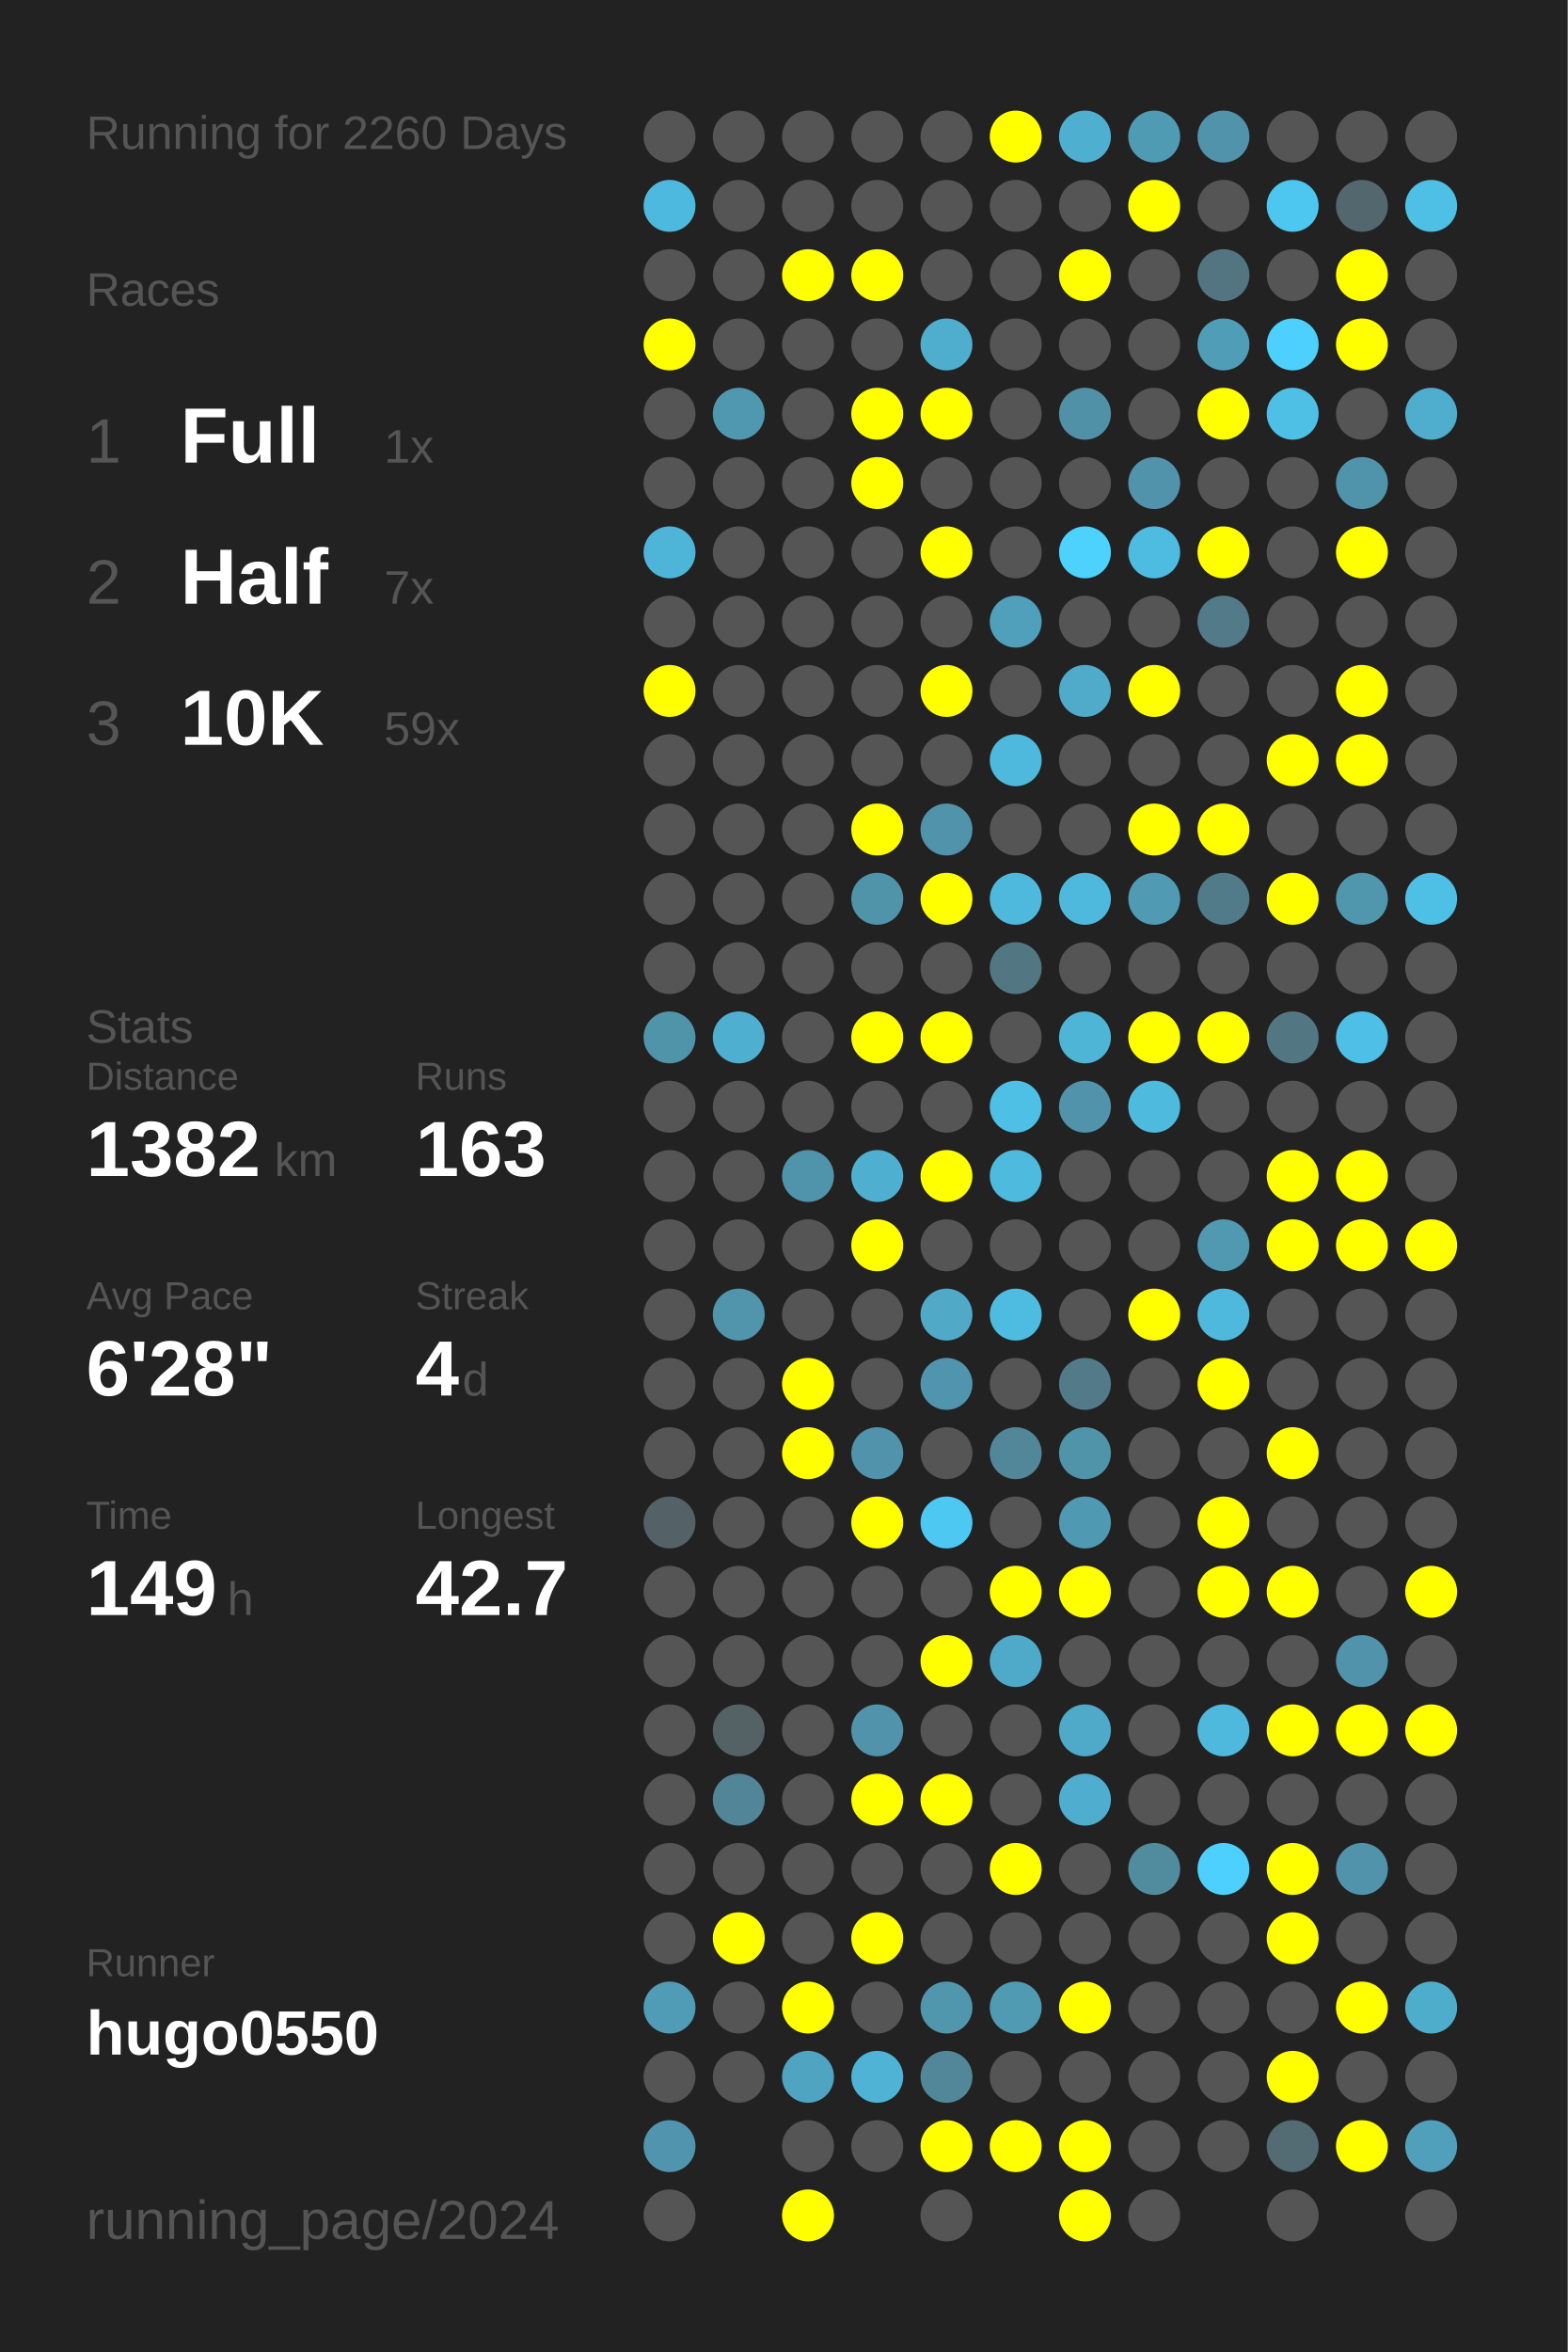
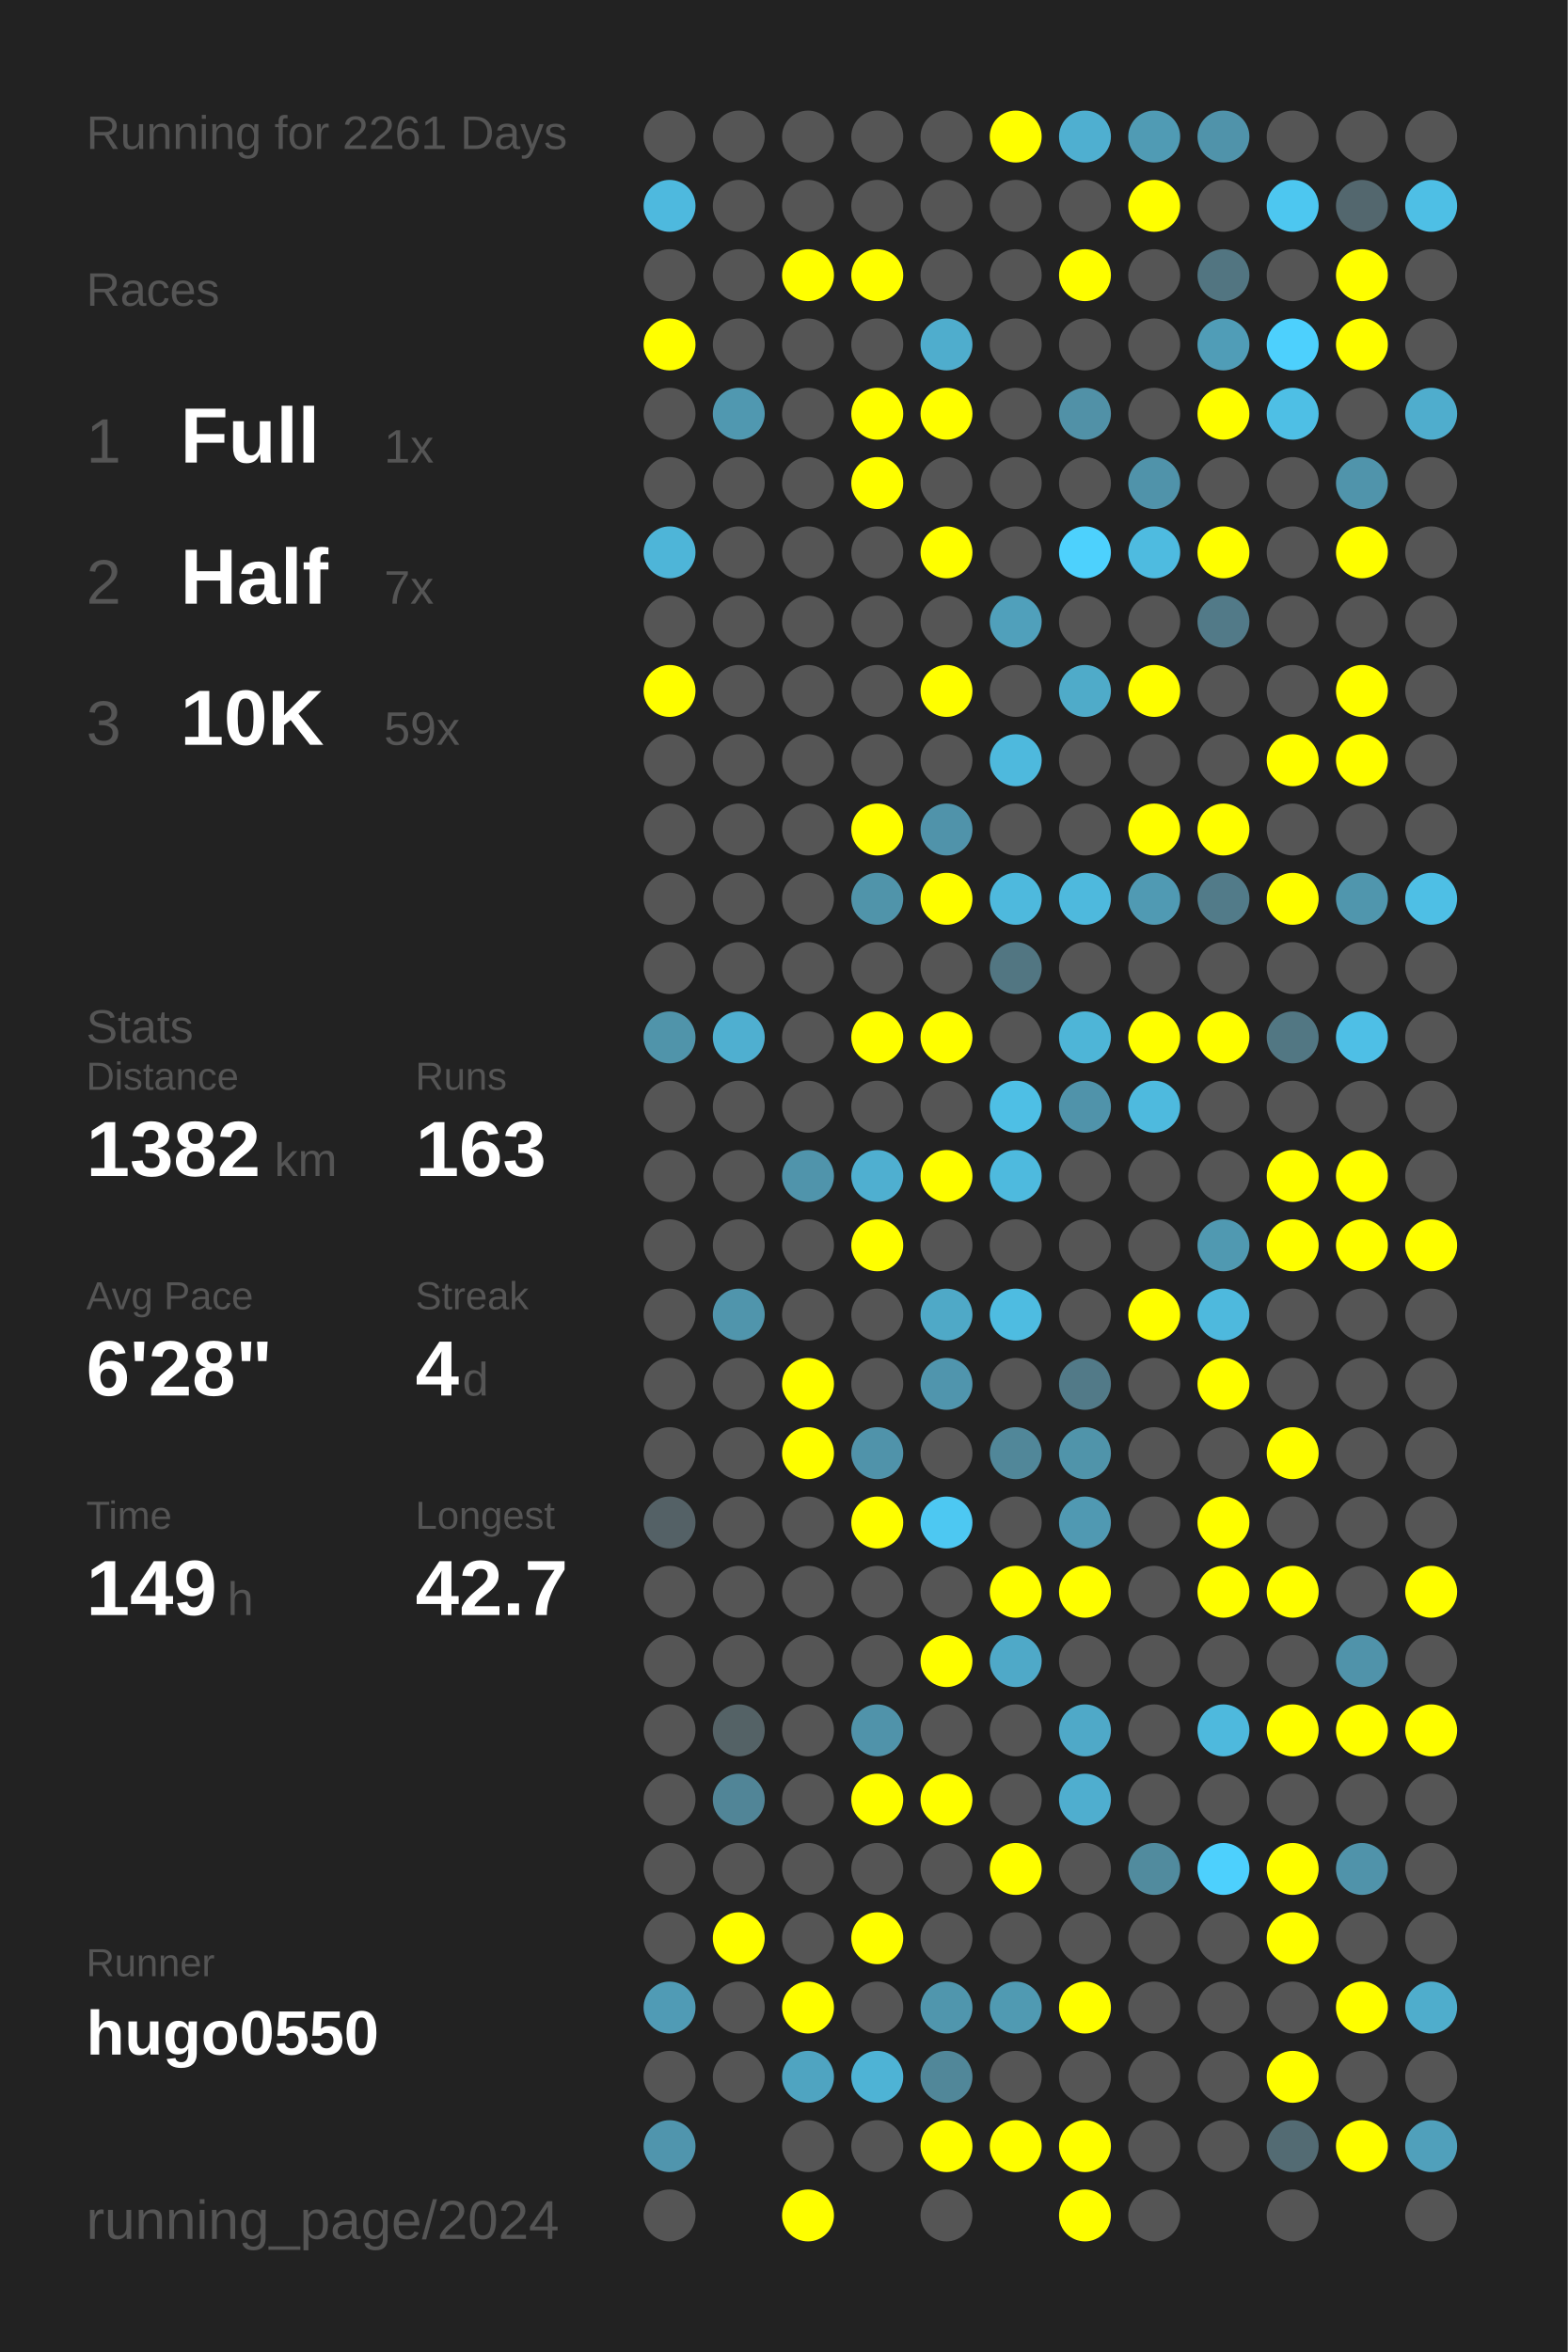
<svg xmlns="http://www.w3.org/2000/svg" baseProfile="full" height="300mm" version="1.1" viewBox="0,0,200,300" width="200mm">
  <defs />
  <rect fill="#222222" height="300" width="200" x="0" y="0" />
-   <text fill="#555555" style="font-size:6px; font-family:Arial;" x="11" y="19">Running for 2260 Days</text>
+   <text fill="#555555" style="font-size:6px; font-family:Arial;" x="11" y="19">Running for 2261 Days</text>
  <text fill="#555555" style="font-size:6px; font-family:Arial;" x="11" y="39">Races</text>
  <text fill="#555555" style="font-size:8px; font-family:Arial;" x="11" y="59">1</text>
  <text fill="#FFFFFF" style="font-size:10px; font-family:Arial; font-weight:bold;" x="23" y="59">Full</text>
  <text fill="#555555" style="font-size:6px; font-family:Arial;" x="49" y="59">1x</text>
  <text fill="#555555" style="font-size:8px; font-family:Arial;" x="11" y="77">2</text>
  <text fill="#FFFFFF" style="font-size:10px; font-family:Arial; font-weight:bold;" x="23" y="77">Half</text>
  <text fill="#555555" style="font-size:6px; font-family:Arial;" x="49" y="77">7x</text>
  <text fill="#555555" style="font-size:8px; font-family:Arial;" x="11" y="95">3</text>
  <text fill="#FFFFFF" style="font-size:10px; font-family:Arial; font-weight:bold;" x="23" y="95">10K</text>
  <text fill="#555555" style="font-size:6px; font-family:Arial;" x="49" y="95">59x</text>
  <text fill="#555555" style="font-size:6px; font-family:Arial;" x="11" y="133">Stats</text>
  <text fill="#555555" style="font-size:5px; font-family:Arial;" x="11" y="139">Distance</text>
  <text fill="#FFFFFF" style="font-size:10px; font-family:Arial; font-weight:bold;" x="11" y="150">1382</text>
  <text fill="#555555" style="font-size:6px; font-family:Arial;" x="35" y="150">km</text>
  <text fill="#555555" style="font-size:5px; font-family:Arial;" x="53" y="139">Runs</text>
  <text fill="#FFFFFF" style="font-size:10px; font-family:Arial; font-weight:bold;" x="53" y="150">163</text>
  <text fill="#555555" style="font-size:5px; font-family:Arial;" x="11" y="167">Avg Pace</text>
  <text fill="#FFFFFF" style="font-size:10px; font-family:Arial; font-weight:bold;" x="11" y="178">6'28"</text>
  <text fill="#555555" style="font-size:5px; font-family:Arial;" x="53" y="167">Streak</text>
  <text fill="#FFFFFF" style="font-size:10px; font-family:Arial; font-weight:bold;" x="53" y="178">4</text>
  <text fill="#555555" style="font-size:6px; font-family:Arial;" x="59" y="178">d</text>
  <text fill="#555555" style="font-size:5px; font-family:Arial;" x="11" y="195">Time</text>
  <text fill="#FFFFFF" style="font-size:10px; font-family:Arial; font-weight:bold;" x="11" y="206">149</text>
  <text fill="#555555" style="font-size:6px; font-family:Arial;" x="29" y="206">h</text>
  <text fill="#555555" style="font-size:5px; font-family:Arial;" x="53" y="195">Longest</text>
  <text fill="#FFFFFF" style="font-size:10px; font-family:Arial; font-weight:bold;" x="53" y="206">42.7</text>
  <text fill="#555555" style="font-size:5px; font-family:Arial;" x="11" y="252.065">Runner</text>
  <text fill="#FFFFFF" style="font-size:8px; font-family:Arial; font-weight:bold;" x="11" y="262.065">hugo0550</text>
  <text fill="#555555" style="font-size:7px; font-family:Arial;" x="11" y="285.581">running_page/2024</text>
  <circle cx="85.417" cy="17.419" fill="#555555" r="3.312" />
  <circle cx="85.417" cy="26.258" fill="#4eb9de" r="3.312" />
  <circle cx="85.417" cy="35.097" fill="#555555" r="3.312" />
  <circle cx="85.417" cy="43.935" fill="#FFFF00" r="3.312" />
  <circle cx="85.417" cy="52.774" fill="#555555" r="3.312" />
  <circle cx="85.417" cy="61.613" fill="#555555" r="3.312" />
  <circle cx="85.417" cy="70.452" fill="#4eb5d8" r="3.312" />
  <circle cx="85.417" cy="79.29" fill="#555555" r="3.312" />
  <circle cx="85.417" cy="88.129" fill="#FFFF00" r="3.312" />
  <circle cx="85.417" cy="96.968" fill="#555555" r="3.312" />
  <circle cx="85.417" cy="105.806" fill="#555555" r="3.312" />
  <circle cx="85.417" cy="114.645" fill="#555555" r="3.312" />
  <circle cx="85.417" cy="123.484" fill="#555555" r="3.312" />
  <circle cx="85.417" cy="132.323" fill="#5094aa" r="3.312" />
  <circle cx="85.417" cy="141.161" fill="#555555" r="3.312" />
  <circle cx="85.417" cy="150" fill="#555555" r="3.312" />
  <circle cx="85.417" cy="158.839" fill="#555555" r="3.312" />
  <circle cx="85.417" cy="167.677" fill="#555555" r="3.312" />
  <circle cx="85.417" cy="176.516" fill="#555555" r="3.312" />
  <circle cx="85.417" cy="185.355" fill="#555555" r="3.312" />
  <circle cx="85.417" cy="194.194" fill="#546166" r="3.312" />
  <circle cx="85.417" cy="203.032" fill="#555555" r="3.312" />
  <circle cx="85.417" cy="211.871" fill="#555555" r="3.312" />
  <circle cx="85.417" cy="220.71" fill="#555555" r="3.312" />
  <circle cx="85.417" cy="229.548" fill="#555555" r="3.312" />
  <circle cx="85.417" cy="238.387" fill="#555555" r="3.312" />
  <circle cx="85.417" cy="247.226" fill="#555555" r="3.312" />
  <circle cx="85.417" cy="256.065" fill="#509bb5" r="3.312" />
  <circle cx="85.417" cy="264.903" fill="#555555" r="3.312" />
  <circle cx="85.417" cy="273.742" fill="#5095ad" r="3.312" />
  <circle cx="85.417" cy="282.581" fill="#555555" r="3.312" />
  <circle cx="94.25" cy="17.419" fill="#555555" r="3.312" />
  <circle cx="94.25" cy="26.258" fill="#555555" r="3.312" />
  <circle cx="94.25" cy="35.097" fill="#555555" r="3.312" />
  <circle cx="94.25" cy="43.935" fill="#555555" r="3.312" />
  <circle cx="94.25" cy="52.774" fill="#5098b0" r="3.312" />
  <circle cx="94.25" cy="61.613" fill="#555555" r="3.312" />
  <circle cx="94.25" cy="70.452" fill="#555555" r="3.312" />
  <circle cx="94.25" cy="79.29" fill="#555555" r="3.312" />
  <circle cx="94.25" cy="88.129" fill="#555555" r="3.312" />
  <circle cx="94.25" cy="96.968" fill="#555555" r="3.312" />
  <circle cx="94.25" cy="105.806" fill="#555555" r="3.312" />
  <circle cx="94.25" cy="114.645" fill="#555555" r="3.312" />
  <circle cx="94.25" cy="123.484" fill="#555555" r="3.312" />
  <circle cx="94.25" cy="132.323" fill="#4fafd0" r="3.312" />
  <circle cx="94.25" cy="141.161" fill="#555555" r="3.312" />
  <circle cx="94.25" cy="150" fill="#555555" r="3.312" />
  <circle cx="94.25" cy="158.839" fill="#555555" r="3.312" />
  <circle cx="94.25" cy="167.677" fill="#5095ac" r="3.312" />
  <circle cx="94.25" cy="176.516" fill="#555555" r="3.312" />
  <circle cx="94.25" cy="185.355" fill="#555555" r="3.312" />
  <circle cx="94.25" cy="194.194" fill="#555555" r="3.312" />
  <circle cx="94.25" cy="203.032" fill="#555555" r="3.312" />
  <circle cx="94.25" cy="211.871" fill="#555555" r="3.312" />
  <circle cx="94.25" cy="220.71" fill="#546266" r="3.312" />
  <circle cx="94.25" cy="229.548" fill="#518597" r="3.312" />
  <circle cx="94.25" cy="238.387" fill="#555555" r="3.312" />
  <circle cx="94.25" cy="247.226" fill="#FFFF00" r="3.312" />
  <circle cx="94.25" cy="256.065" fill="#555555" r="3.312" />
  <circle cx="94.25" cy="264.903" fill="#555555" r="3.312" />
  <circle cx="103.083" cy="17.419" fill="#555555" r="3.312" />
  <circle cx="103.083" cy="26.258" fill="#555555" r="3.312" />
  <circle cx="103.083" cy="35.097" fill="#FFFF00" r="3.312" />
  <circle cx="103.083" cy="43.935" fill="#555555" r="3.312" />
  <circle cx="103.083" cy="52.774" fill="#555555" r="3.312" />
  <circle cx="103.083" cy="61.613" fill="#555555" r="3.312" />
  <circle cx="103.083" cy="70.452" fill="#555555" r="3.312" />
  <circle cx="103.083" cy="79.29" fill="#555555" r="3.312" />
  <circle cx="103.083" cy="88.129" fill="#555555" r="3.312" />
  <circle cx="103.083" cy="96.968" fill="#555555" r="3.312" />
  <circle cx="103.083" cy="105.806" fill="#555555" r="3.312" />
  <circle cx="103.083" cy="114.645" fill="#555555" r="3.312" />
  <circle cx="103.083" cy="123.484" fill="#555555" r="3.312" />
  <circle cx="103.083" cy="132.323" fill="#555555" r="3.312" />
  <circle cx="103.083" cy="141.161" fill="#555555" r="3.312" />
  <circle cx="103.083" cy="150" fill="#5094ab" r="3.312" />
  <circle cx="103.083" cy="158.839" fill="#555555" r="3.312" />
  <circle cx="103.083" cy="167.677" fill="#555555" r="3.312" />
  <circle cx="103.083" cy="176.516" fill="#FFFF00" r="3.312" />
  <circle cx="103.083" cy="185.355" fill="#FFFF00" r="3.312" />
  <circle cx="103.083" cy="194.194" fill="#555555" r="3.312" />
  <circle cx="103.083" cy="203.032" fill="#555555" r="3.312" />
  <circle cx="103.083" cy="211.871" fill="#555555" r="3.312" />
  <circle cx="103.083" cy="220.71" fill="#555555" r="3.312" />
  <circle cx="103.083" cy="229.548" fill="#555555" r="3.312" />
  <circle cx="103.083" cy="238.387" fill="#555555" r="3.312" />
  <circle cx="103.083" cy="247.226" fill="#555555" r="3.312" />
  <circle cx="103.083" cy="256.065" fill="#FFFF00" r="3.312" />
  <circle cx="103.083" cy="264.903" fill="#4fa4c1" r="3.312" />
  <circle cx="103.083" cy="273.742" fill="#555555" r="3.312" />
  <circle cx="103.083" cy="282.581" fill="#FFFF00" r="3.312" />
  <circle cx="111.917" cy="17.419" fill="#555555" r="3.312" />
  <circle cx="111.917" cy="26.258" fill="#555555" r="3.312" />
  <circle cx="111.917" cy="35.097" fill="#FFFF00" r="3.312" />
  <circle cx="111.917" cy="43.935" fill="#555555" r="3.312" />
  <circle cx="111.917" cy="52.774" fill="#FFFF00" r="3.312" />
  <circle cx="111.917" cy="61.613" fill="#FFFF00" r="3.312" />
  <circle cx="111.917" cy="70.452" fill="#555555" r="3.312" />
  <circle cx="111.917" cy="79.29" fill="#555555" r="3.312" />
  <circle cx="111.917" cy="88.129" fill="#555555" r="3.312" />
  <circle cx="111.917" cy="96.968" fill="#555555" r="3.312" />
  <circle cx="111.917" cy="105.806" fill="#FFFF00" r="3.312" />
  <circle cx="111.917" cy="114.645" fill="#5094aa" r="3.312" />
  <circle cx="111.917" cy="123.484" fill="#555555" r="3.312" />
  <circle cx="111.917" cy="132.323" fill="#FFFF00" r="3.312" />
  <circle cx="111.917" cy="141.161" fill="#555555" r="3.312" />
  <circle cx="111.917" cy="150" fill="#4fafd0" r="3.312" />
  <circle cx="111.917" cy="158.839" fill="#FFFF00" r="3.312" />
  <circle cx="111.917" cy="167.677" fill="#555555" r="3.312" />
  <circle cx="111.917" cy="176.516" fill="#555555" r="3.312" />
  <circle cx="111.917" cy="185.355" fill="#5093aa" r="3.312" />
  <circle cx="111.917" cy="194.194" fill="#FFFF00" r="3.312" />
  <circle cx="111.917" cy="203.032" fill="#555555" r="3.312" />
  <circle cx="111.917" cy="211.871" fill="#555555" r="3.312" />
  <circle cx="111.917" cy="220.71" fill="#5093aa" r="3.312" />
  <circle cx="111.917" cy="229.548" fill="#FFFF00" r="3.312" />
  <circle cx="111.917" cy="238.387" fill="#555555" r="3.312" />
  <circle cx="111.917" cy="247.226" fill="#FFFF00" r="3.312" />
  <circle cx="111.917" cy="256.065" fill="#555555" r="3.312" />
  <circle cx="111.917" cy="264.903" fill="#4eb3d5" r="3.312" />
  <circle cx="111.917" cy="273.742" fill="#555555" r="3.312" />
  <circle cx="120.75" cy="17.419" fill="#555555" r="3.312" />
  <circle cx="120.75" cy="26.258" fill="#555555" r="3.312" />
  <circle cx="120.75" cy="35.097" fill="#555555" r="3.312" />
  <circle cx="120.75" cy="43.935" fill="#4fadcd" r="3.312" />
  <circle cx="120.75" cy="52.774" fill="#FFFF00" r="3.312" />
  <circle cx="120.75" cy="61.613" fill="#555555" r="3.312" />
  <circle cx="120.75" cy="70.452" fill="#FFFF00" r="3.312" />
  <circle cx="120.75" cy="79.29" fill="#555555" r="3.312" />
  <circle cx="120.75" cy="88.129" fill="#FFFF00" r="3.312" />
  <circle cx="120.75" cy="96.968" fill="#555555" r="3.312" />
  <circle cx="120.75" cy="105.806" fill="#5093aa" r="3.312" />
  <circle cx="120.75" cy="114.645" fill="#FFFF00" r="3.312" />
  <circle cx="120.75" cy="123.484" fill="#555555" r="3.312" />
  <circle cx="120.75" cy="132.323" fill="#FFFF00" r="3.312" />
  <circle cx="120.75" cy="141.161" fill="#555555" r="3.312" />
  <circle cx="120.75" cy="150" fill="#FFFF00" r="3.312" />
  <circle cx="120.75" cy="158.839" fill="#555555" r="3.312" />
  <circle cx="120.75" cy="167.677" fill="#4fa9c7" r="3.312" />
  <circle cx="120.75" cy="176.516" fill="#5095ad" r="3.312" />
  <circle cx="120.75" cy="185.355" fill="#555555" r="3.312" />
  <circle cx="120.75" cy="194.194" fill="#4dc8f2" r="3.312" />
  <circle cx="120.75" cy="203.032" fill="#555555" r="3.312" />
  <circle cx="120.75" cy="211.871" fill="#FFFF00" r="3.312" />
  <circle cx="120.75" cy="220.71" fill="#555555" r="3.312" />
  <circle cx="120.75" cy="229.548" fill="#FFFF00" r="3.312" />
  <circle cx="120.75" cy="238.387" fill="#555555" r="3.312" />
  <circle cx="120.75" cy="247.226" fill="#555555" r="3.312" />
  <circle cx="120.75" cy="256.065" fill="#5096ad" r="3.312" />
  <circle cx="120.75" cy="264.903" fill="#518799" r="3.312" />
  <circle cx="120.75" cy="273.742" fill="#FFFF00" r="3.312" />
  <circle cx="120.75" cy="282.581" fill="#555555" r="3.312" />
  <circle cx="129.583" cy="17.419" fill="#FFFF00" r="3.312" />
  <circle cx="129.583" cy="26.258" fill="#555555" r="3.312" />
  <circle cx="129.583" cy="35.097" fill="#555555" r="3.312" />
  <circle cx="129.583" cy="43.935" fill="#555555" r="3.312" />
  <circle cx="129.583" cy="52.774" fill="#555555" r="3.312" />
  <circle cx="129.583" cy="61.613" fill="#555555" r="3.312" />
  <circle cx="129.583" cy="70.452" fill="#555555" r="3.312" />
  <circle cx="129.583" cy="79.29" fill="#50a0bb" r="3.312" />
  <circle cx="129.583" cy="88.129" fill="#555555" r="3.312" />
  <circle cx="129.583" cy="96.968" fill="#4eb9dd" r="3.312" />
  <circle cx="129.583" cy="105.806" fill="#555555" r="3.312" />
  <circle cx="129.583" cy="114.645" fill="#4eb9dd" r="3.312" />
  <circle cx="129.583" cy="123.484" fill="#527682" r="3.312" />
  <circle cx="129.583" cy="132.323" fill="#555555" r="3.312" />
  <circle cx="129.583" cy="141.161" fill="#4ebfe5" r="3.312" />
  <circle cx="129.583" cy="150" fill="#4ebade" r="3.312" />
  <circle cx="129.583" cy="158.839" fill="#555555" r="3.312" />
  <circle cx="129.583" cy="167.677" fill="#4ebce1" r="3.312" />
  <circle cx="129.583" cy="176.516" fill="#555555" r="3.312" />
  <circle cx="129.583" cy="185.355" fill="#518799" r="3.312" />
  <circle cx="129.583" cy="194.194" fill="#555555" r="3.312" />
  <circle cx="129.583" cy="203.032" fill="#FFFF00" r="3.312" />
  <circle cx="129.583" cy="211.871" fill="#4fa9c8" r="3.312" />
  <circle cx="129.583" cy="220.71" fill="#555555" r="3.312" />
  <circle cx="129.583" cy="229.548" fill="#555555" r="3.312" />
  <circle cx="129.583" cy="238.387" fill="#FFFF00" r="3.312" />
  <circle cx="129.583" cy="247.226" fill="#555555" r="3.312" />
  <circle cx="129.583" cy="256.065" fill="#509ab2" r="3.312" />
  <circle cx="129.583" cy="264.903" fill="#555555" r="3.312" />
  <circle cx="129.583" cy="273.742" fill="#FFFF00" r="3.312" />
  <circle cx="138.417" cy="17.419" fill="#4fafd0" r="3.312" />
  <circle cx="138.417" cy="26.258" fill="#555555" r="3.312" />
  <circle cx="138.417" cy="35.097" fill="#FFFF00" r="3.312" />
  <circle cx="138.417" cy="43.935" fill="#555555" r="3.312" />
  <circle cx="138.417" cy="52.774" fill="#5191a7" r="3.312" />
  <circle cx="138.417" cy="61.613" fill="#555555" r="3.312" />
  <circle cx="138.417" cy="70.452" fill="#4dd1fd" r="3.312" />
  <circle cx="138.417" cy="79.29" fill="#555555" r="3.312" />
  <circle cx="138.417" cy="88.129" fill="#4fabc9" r="3.312" />
  <circle cx="138.417" cy="96.968" fill="#555555" r="3.312" />
  <circle cx="138.417" cy="105.806" fill="#555555" r="3.312" />
  <circle cx="138.417" cy="114.645" fill="#4eb9dd" r="3.312" />
  <circle cx="138.417" cy="123.484" fill="#555555" r="3.312" />
  <circle cx="138.417" cy="132.323" fill="#4eb5d7" r="3.312" />
  <circle cx="138.417" cy="141.161" fill="#5093aa" r="3.312" />
  <circle cx="138.417" cy="150" fill="#555555" r="3.312" />
  <circle cx="138.417" cy="158.839" fill="#555555" r="3.312" />
  <circle cx="138.417" cy="167.677" fill="#555555" r="3.312" />
  <circle cx="138.417" cy="176.516" fill="#527a88" r="3.312" />
  <circle cx="138.417" cy="185.355" fill="#5094aa" r="3.312" />
  <circle cx="138.417" cy="194.194" fill="#5099b2" r="3.312" />
  <circle cx="138.417" cy="203.032" fill="#FFFF00" r="3.312" />
  <circle cx="138.417" cy="211.871" fill="#555555" r="3.312" />
  <circle cx="138.417" cy="220.71" fill="#4fa9c8" r="3.312" />
  <circle cx="138.417" cy="229.548" fill="#4faecf" r="3.312" />
  <circle cx="138.417" cy="238.387" fill="#555555" r="3.312" />
  <circle cx="138.417" cy="247.226" fill="#555555" r="3.312" />
  <circle cx="138.417" cy="256.065" fill="#FFFF00" r="3.312" />
  <circle cx="138.417" cy="264.903" fill="#555555" r="3.312" />
  <circle cx="138.417" cy="273.742" fill="#FFFF00" r="3.312" />
  <circle cx="138.417" cy="282.581" fill="#FFFF00" r="3.312" />
  <circle cx="147.25" cy="17.419" fill="#509bb4" r="3.312" />
  <circle cx="147.25" cy="26.258" fill="#FFFF00" r="3.312" />
  <circle cx="147.25" cy="35.097" fill="#555555" r="3.312" />
  <circle cx="147.25" cy="43.935" fill="#555555" r="3.312" />
  <circle cx="147.25" cy="52.774" fill="#555555" r="3.312" />
  <circle cx="147.25" cy="61.613" fill="#5093aa" r="3.312" />
  <circle cx="147.25" cy="70.452" fill="#4ebbe0" r="3.312" />
  <circle cx="147.25" cy="79.29" fill="#555555" r="3.312" />
  <circle cx="147.25" cy="88.129" fill="#FFFF00" r="3.312" />
  <circle cx="147.25" cy="96.968" fill="#555555" r="3.312" />
  <circle cx="147.25" cy="105.806" fill="#FFFF00" r="3.312" />
  <circle cx="147.25" cy="114.645" fill="#509ab3" r="3.312" />
  <circle cx="147.25" cy="123.484" fill="#555555" r="3.312" />
  <circle cx="147.25" cy="132.323" fill="#FFFF00" r="3.312" />
  <circle cx="147.25" cy="141.161" fill="#4ebade" r="3.312" />
  <circle cx="147.25" cy="150" fill="#555555" r="3.312" />
  <circle cx="147.25" cy="158.839" fill="#555555" r="3.312" />
  <circle cx="147.25" cy="167.677" fill="#FFFF00" r="3.312" />
  <circle cx="147.25" cy="176.516" fill="#555555" r="3.312" />
  <circle cx="147.25" cy="185.355" fill="#555555" r="3.312" />
  <circle cx="147.25" cy="194.194" fill="#555555" r="3.312" />
  <circle cx="147.25" cy="203.032" fill="#555555" r="3.312" />
  <circle cx="147.25" cy="211.871" fill="#555555" r="3.312" />
  <circle cx="147.25" cy="220.71" fill="#555555" r="3.312" />
  <circle cx="147.25" cy="229.548" fill="#555555" r="3.312" />
  <circle cx="147.25" cy="238.387" fill="#518b9e" r="3.312" />
  <circle cx="147.25" cy="247.226" fill="#555555" r="3.312" />
  <circle cx="147.25" cy="256.065" fill="#555555" r="3.312" />
  <circle cx="147.25" cy="264.903" fill="#555555" r="3.312" />
  <circle cx="147.25" cy="273.742" fill="#555555" r="3.312" />
  <circle cx="147.25" cy="282.581" fill="#555555" r="3.312" />
  <circle cx="156.083" cy="17.419" fill="#5093aa" r="3.312" />
  <circle cx="156.083" cy="26.258" fill="#555555" r="3.312" />
  <circle cx="156.083" cy="35.097" fill="#527581" r="3.312" />
  <circle cx="156.083" cy="43.935" fill="#509db7" r="3.312" />
  <circle cx="156.083" cy="52.774" fill="#FFFF00" r="3.312" />
  <circle cx="156.083" cy="61.613" fill="#555555" r="3.312" />
  <circle cx="156.083" cy="70.452" fill="#FFFF00" r="3.312" />
  <circle cx="156.083" cy="79.29" fill="#527a88" r="3.312" />
  <circle cx="156.083" cy="88.129" fill="#555555" r="3.312" />
  <circle cx="156.083" cy="96.968" fill="#555555" r="3.312" />
  <circle cx="156.083" cy="105.806" fill="#FFFF00" r="3.312" />
  <circle cx="156.083" cy="114.645" fill="#527b89" r="3.312" />
  <circle cx="156.083" cy="123.484" fill="#555555" r="3.312" />
  <circle cx="156.083" cy="132.323" fill="#FFFF00" r="3.312" />
  <circle cx="156.083" cy="141.161" fill="#555555" r="3.312" />
  <circle cx="156.083" cy="150" fill="#555555" r="3.312" />
  <circle cx="156.083" cy="158.839" fill="#5099b1" r="3.312" />
  <circle cx="156.083" cy="167.677" fill="#4eb9dd" r="3.312" />
  <circle cx="156.083" cy="176.516" fill="#FFFF00" r="3.312" />
  <circle cx="156.083" cy="185.355" fill="#555555" r="3.312" />
  <circle cx="156.083" cy="194.194" fill="#FFFF00" r="3.312" />
  <circle cx="156.083" cy="203.032" fill="#FFFF00" r="3.312" />
  <circle cx="156.083" cy="211.871" fill="#555555" r="3.312" />
  <circle cx="156.083" cy="220.71" fill="#4eb9dd" r="3.312" />
  <circle cx="156.083" cy="229.548" fill="#555555" r="3.312" />
  <circle cx="156.083" cy="238.387" fill="#4dd0fd" r="3.312" />
  <circle cx="156.083" cy="247.226" fill="#555555" r="3.312" />
  <circle cx="156.083" cy="256.065" fill="#555555" r="3.312" />
  <circle cx="156.083" cy="264.903" fill="#555555" r="3.312" />
  <circle cx="156.083" cy="273.742" fill="#555555" r="3.312" />
  <circle cx="164.917" cy="17.419" fill="#555555" r="3.312" />
  <circle cx="164.917" cy="26.258" fill="#4dc7f0" r="3.312" />
  <circle cx="164.917" cy="35.097" fill="#555555" r="3.312" />
  <circle cx="164.917" cy="43.935" fill="#4dd0fd" r="3.312" />
  <circle cx="164.917" cy="52.774" fill="#4ebfe5" r="3.312" />
  <circle cx="164.917" cy="61.613" fill="#555555" r="3.312" />
  <circle cx="164.917" cy="70.452" fill="#555555" r="3.312" />
  <circle cx="164.917" cy="79.29" fill="#555555" r="3.312" />
  <circle cx="164.917" cy="88.129" fill="#555555" r="3.312" />
  <circle cx="164.917" cy="96.968" fill="#FFFF00" r="3.312" />
  <circle cx="164.917" cy="105.806" fill="#555555" r="3.312" />
  <circle cx="164.917" cy="114.645" fill="#FFFF00" r="3.312" />
  <circle cx="164.917" cy="123.484" fill="#555555" r="3.312" />
  <circle cx="164.917" cy="132.323" fill="#527783" r="3.312" />
  <circle cx="164.917" cy="141.161" fill="#555555" r="3.312" />
  <circle cx="164.917" cy="150" fill="#FFFF00" r="3.312" />
  <circle cx="164.917" cy="158.839" fill="#FFFF00" r="3.312" />
  <circle cx="164.917" cy="167.677" fill="#555555" r="3.312" />
  <circle cx="164.917" cy="176.516" fill="#555555" r="3.312" />
  <circle cx="164.917" cy="185.355" fill="#FFFF00" r="3.312" />
  <circle cx="164.917" cy="194.194" fill="#555555" r="3.312" />
  <circle cx="164.917" cy="203.032" fill="#FFFF00" r="3.312" />
  <circle cx="164.917" cy="211.871" fill="#555555" r="3.312" />
  <circle cx="164.917" cy="220.71" fill="#FFFF00" r="3.312" />
  <circle cx="164.917" cy="229.548" fill="#555555" r="3.312" />
  <circle cx="164.917" cy="238.387" fill="#FFFF00" r="3.312" />
  <circle cx="164.917" cy="247.226" fill="#FFFF00" r="3.312" />
  <circle cx="164.917" cy="256.065" fill="#555555" r="3.312" />
  <circle cx="164.917" cy="264.903" fill="#FFFF00" r="3.312" />
  <circle cx="164.917" cy="273.742" fill="#536b73" r="3.312" />
  <circle cx="164.917" cy="282.581" fill="#555555" r="3.312" />
  <circle cx="173.75" cy="17.419" fill="#555555" r="3.312" />
  <circle cx="173.75" cy="26.258" fill="#53676e" r="3.312" />
  <circle cx="173.75" cy="35.097" fill="#FFFF00" r="3.312" />
  <circle cx="173.75" cy="43.935" fill="#FFFF00" r="3.312" />
  <circle cx="173.75" cy="52.774" fill="#555555" r="3.312" />
  <circle cx="173.75" cy="61.613" fill="#5094ab" r="3.312" />
  <circle cx="173.75" cy="70.452" fill="#FFFF00" r="3.312" />
  <circle cx="173.75" cy="79.29" fill="#555555" r="3.312" />
  <circle cx="173.75" cy="88.129" fill="#FFFF00" r="3.312" />
  <circle cx="173.75" cy="96.968" fill="#FFFF00" r="3.312" />
  <circle cx="173.75" cy="105.806" fill="#555555" r="3.312" />
  <circle cx="173.75" cy="114.645" fill="#5096ad" r="3.312" />
  <circle cx="173.75" cy="123.484" fill="#555555" r="3.312" />
  <circle cx="173.75" cy="132.323" fill="#4ebfe6" r="3.312" />
  <circle cx="173.75" cy="141.161" fill="#555555" r="3.312" />
  <circle cx="173.75" cy="150" fill="#FFFF00" r="3.312" />
  <circle cx="173.75" cy="158.839" fill="#FFFF00" r="3.312" />
  <circle cx="173.75" cy="167.677" fill="#555555" r="3.312" />
  <circle cx="173.75" cy="176.516" fill="#555555" r="3.312" />
  <circle cx="173.75" cy="185.355" fill="#555555" r="3.312" />
  <circle cx="173.75" cy="194.194" fill="#555555" r="3.312" />
  <circle cx="173.75" cy="203.032" fill="#555555" r="3.312" />
  <circle cx="173.75" cy="211.871" fill="#5093aa" r="3.312" />
  <circle cx="173.75" cy="220.71" fill="#FFFF00" r="3.312" />
  <circle cx="173.75" cy="229.548" fill="#555555" r="3.312" />
  <circle cx="173.75" cy="238.387" fill="#5093aa" r="3.312" />
  <circle cx="173.75" cy="247.226" fill="#555555" r="3.312" />
  <circle cx="173.75" cy="256.065" fill="#FFFF00" r="3.312" />
  <circle cx="173.75" cy="264.903" fill="#555555" r="3.312" />
  <circle cx="173.75" cy="273.742" fill="#FFFF00" r="3.312" />
  <circle cx="182.583" cy="17.419" fill="#555555" r="3.312" />
  <circle cx="182.583" cy="26.258" fill="#4ebfe5" r="3.312" />
  <circle cx="182.583" cy="35.097" fill="#555555" r="3.312" />
  <circle cx="182.583" cy="43.935" fill="#555555" r="3.312" />
  <circle cx="182.583" cy="52.774" fill="#4fadcd" r="3.312" />
  <circle cx="182.583" cy="61.613" fill="#555555" r="3.312" />
  <circle cx="182.583" cy="70.452" fill="#555555" r="3.312" />
  <circle cx="182.583" cy="79.29" fill="#555555" r="3.312" />
  <circle cx="182.583" cy="88.129" fill="#555555" r="3.312" />
  <circle cx="182.583" cy="96.968" fill="#555555" r="3.312" />
  <circle cx="182.583" cy="105.806" fill="#555555" r="3.312" />
  <circle cx="182.583" cy="114.645" fill="#4ebfe5" r="3.312" />
  <circle cx="182.583" cy="123.484" fill="#555555" r="3.312" />
  <circle cx="182.583" cy="132.323" fill="#555555" r="3.312" />
  <circle cx="182.583" cy="141.161" fill="#555555" r="3.312" />
  <circle cx="182.583" cy="150" fill="#555555" r="3.312" />
  <circle cx="182.583" cy="158.839" fill="#FFFF00" r="3.312" />
  <circle cx="182.583" cy="167.677" fill="#555555" r="3.312" />
  <circle cx="182.583" cy="176.516" fill="#555555" r="3.312" />
  <circle cx="182.583" cy="185.355" fill="#555555" r="3.312" />
  <circle cx="182.583" cy="194.194" fill="#555555" r="3.312" />
  <circle cx="182.583" cy="203.032" fill="#FFFF00" r="3.312" />
  <circle cx="182.583" cy="211.871" fill="#555555" r="3.312" />
  <circle cx="182.583" cy="220.71" fill="#FFFF00" r="3.312" />
  <circle cx="182.583" cy="229.548" fill="#555555" r="3.312" />
  <circle cx="182.583" cy="238.387" fill="#555555" r="3.312" />
  <circle cx="182.583" cy="247.226" fill="#555555" r="3.312" />
  <circle cx="182.583" cy="256.065" fill="#4fadcc" r="3.312" />
  <circle cx="182.583" cy="264.903" fill="#555555" r="3.312" />
  <circle cx="182.583" cy="273.742" fill="#50a0bb" r="3.312" />
  <circle cx="182.583" cy="282.581" fill="#555555" r="3.312" />
</svg>
